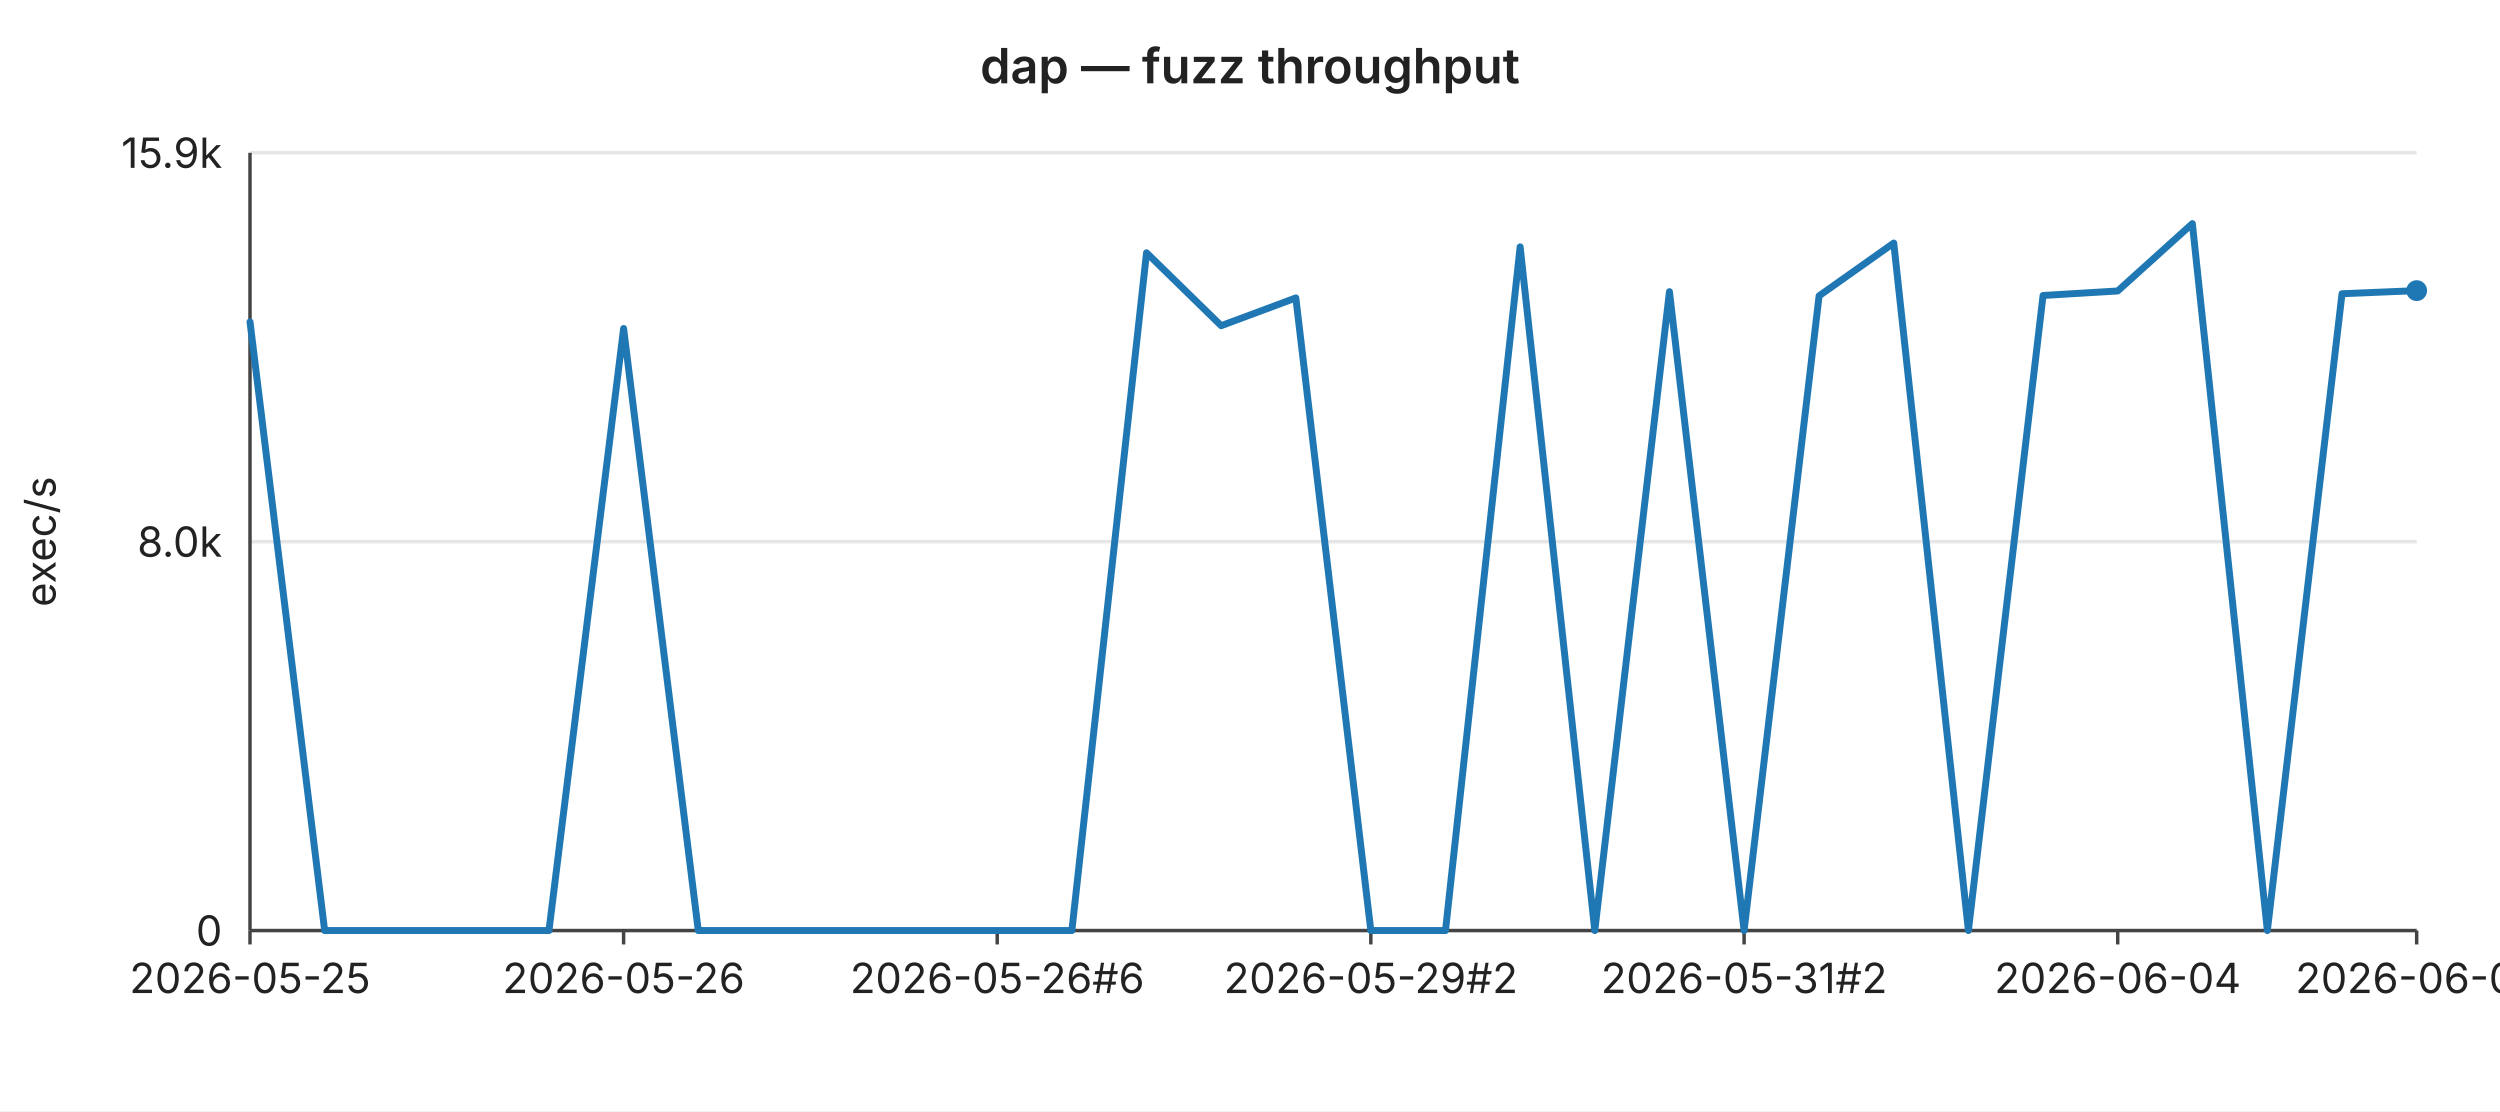
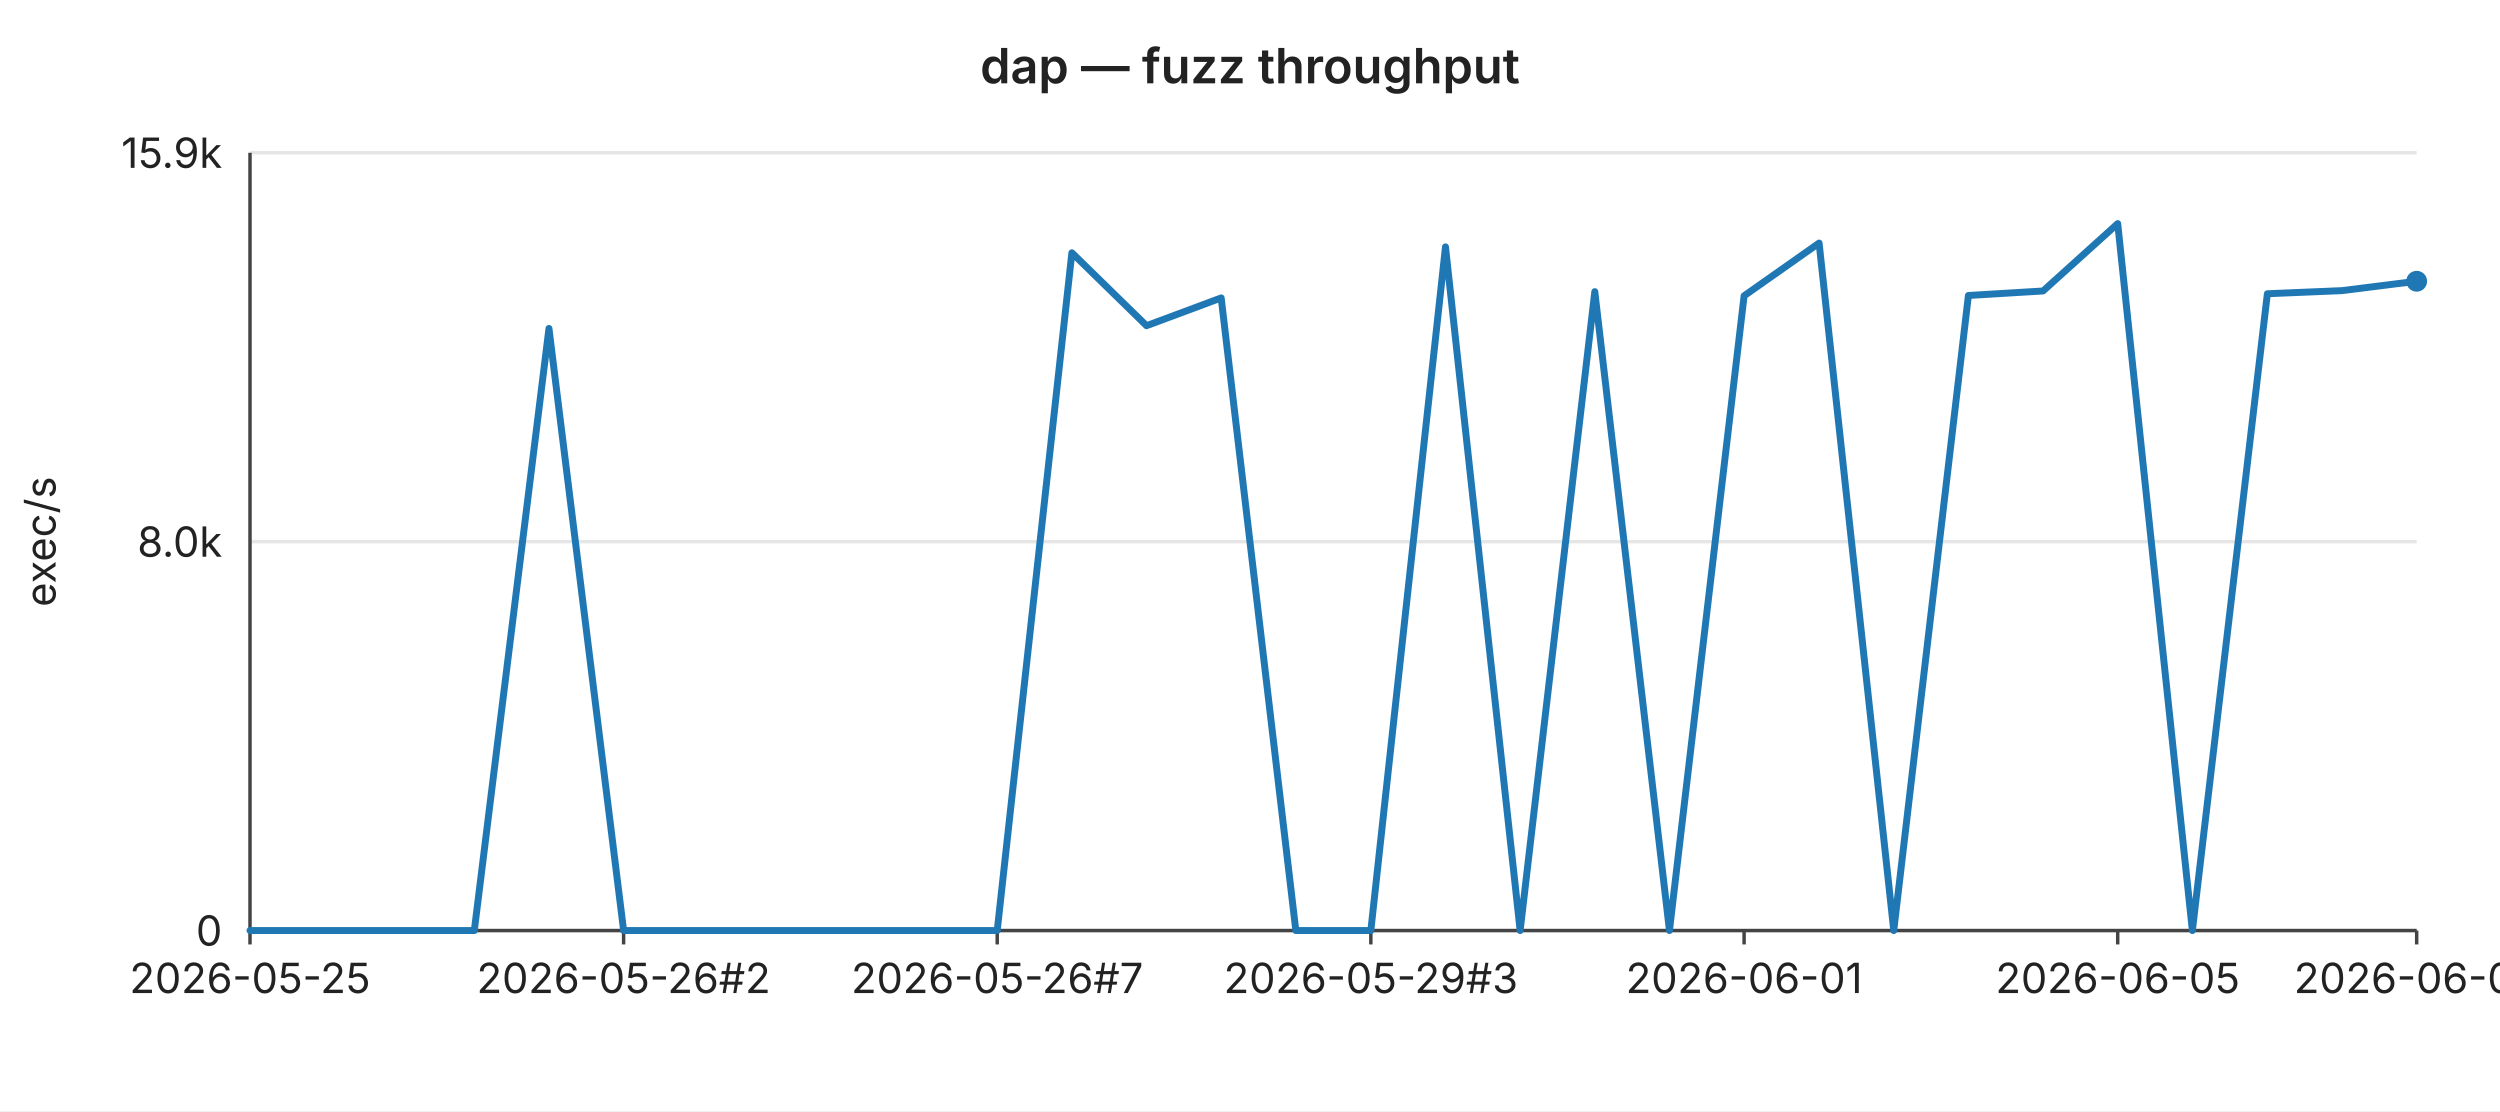
<svg xmlns="http://www.w3.org/2000/svg" width="720" height="320" viewBox="0 0 720 320" font-family="-apple-system,BlinkMacSystemFont,Segoe UI,sans-serif" font-size="12">
  <rect width="720" height="320" fill="#ffffff" />
  <text x="360" y="24" text-anchor="middle" font-size="14" font-weight="600" fill="#222">dap — fuzz throughput</text>
  <line x1="72" y1="44.0" x2="696" y2="44.0" stroke="#e6e6e6" stroke-width="1" />
  <text x="64" y="44.0" text-anchor="end" dominant-baseline="middle" fill="#222">15.9k</text>
  <line x1="72" y1="156.0" x2="696" y2="156.0" stroke="#e6e6e6" stroke-width="1" />
  <text x="64" y="156.0" text-anchor="end" dominant-baseline="middle" fill="#222">8.0k</text>
  <line x1="72" y1="268.0" x2="696" y2="268.0" stroke="#e6e6e6" stroke-width="1" />
  <text x="64" y="268.0" text-anchor="end" dominant-baseline="middle" fill="#222">0</text>
  <text x="16" y="156" text-anchor="middle" fill="#222" transform="rotate(-90 16 156)">exec/s</text>
  <line x1="72" y1="44" x2="72" y2="268" stroke="#444" stroke-width="1" />
  <line x1="72" y1="268" x2="696" y2="268" stroke="#444" stroke-width="1" />
  <line x1="72.0" y1="268" x2="72.0" y2="272" stroke="#444" stroke-width="1" />
  <text x="72.0" y="286" text-anchor="middle" fill="#222">2026-05-25</text>
  <line x1="179.6" y1="268" x2="179.6" y2="272" stroke="#444" stroke-width="1" />
-   <text x="179.6" y="286" text-anchor="middle" fill="#222">2026-05-26</text>
+   <text x="179.6" y="286" text-anchor="middle" fill="#222">2026-05-26#2</text>
  <line x1="287.2" y1="268" x2="287.2" y2="272" stroke="#444" stroke-width="1" />
-   <text x="287.2" y="286" text-anchor="middle" fill="#222">2026-05-26#6</text>
+   <text x="287.2" y="286" text-anchor="middle" fill="#222">2026-05-26#7</text>
  <line x1="394.8" y1="268" x2="394.8" y2="272" stroke="#444" stroke-width="1" />
-   <text x="394.8" y="286" text-anchor="middle" fill="#222">2026-05-29#2</text>
+   <text x="394.8" y="286" text-anchor="middle" fill="#222">2026-05-29#3</text>
  <line x1="502.3" y1="268" x2="502.3" y2="272" stroke="#444" stroke-width="1" />
-   <text x="502.3" y="286" text-anchor="middle" fill="#222">2026-05-31#2</text>
+   <text x="502.3" y="286" text-anchor="middle" fill="#222">2026-06-01</text>
  <line x1="609.9" y1="268" x2="609.9" y2="272" stroke="#444" stroke-width="1" />
-   <text x="609.9" y="286" text-anchor="middle" fill="#222">2026-06-04</text>
+   <text x="609.9" y="286" text-anchor="middle" fill="#222">2026-06-05</text>
  <line x1="696.0" y1="268" x2="696.0" y2="272" stroke="#444" stroke-width="1" />
-   <text x="696.0" y="286" text-anchor="middle" fill="#222">2026-06-07</text>
-   <polyline fill="none" stroke="#1f77b4" stroke-width="2" stroke-linejoin="round" stroke-linecap="round" points="72.0,92.7 93.5,268.0 115.0,268.0 136.6,268.0 158.1,268.0 179.6,94.6 201.1,268.0 222.6,268.0 244.1,268.0 265.7,268.0 287.2,268.0 308.7,268.0 330.2,72.8 351.7,93.8 373.2,85.8 394.8,268.0 416.3,268.0 437.8,71.1 459.3,268.0 480.8,84.0 502.3,268.0 523.9,85.2 545.4,70.0 566.9,268.0 588.4,85.1 609.9,83.8 631.4,64.4 653.0,268.0 674.5,84.6 696.0,83.7" />
-   <circle cx="696.0" cy="83.7" r="3" fill="#1f77b4" />
+   <text x="696.0" y="286" text-anchor="middle" fill="#222">2026-06-08</text>
+   <polyline fill="none" stroke="#1f77b4" stroke-width="2" stroke-linejoin="round" stroke-linecap="round" points="72.0,268.0 93.5,268.0 115.0,268.0 136.6,268.0 158.1,94.6 179.6,268.0 201.1,268.0 222.6,268.0 244.1,268.0 265.7,268.0 287.2,268.0 308.7,72.8 330.2,93.8 351.7,85.8 373.2,268.0 394.8,268.0 416.3,71.1 437.8,268.0 459.3,84.0 480.8,268.0 502.3,85.2 523.9,70.0 545.4,268.0 566.9,85.1 588.4,83.8 609.9,64.4 631.4,268.0 653.0,84.6 674.5,83.7 696.0,81.0" />
+   <circle cx="696.0" cy="81.0" r="3" fill="#1f77b4" />
</svg>
